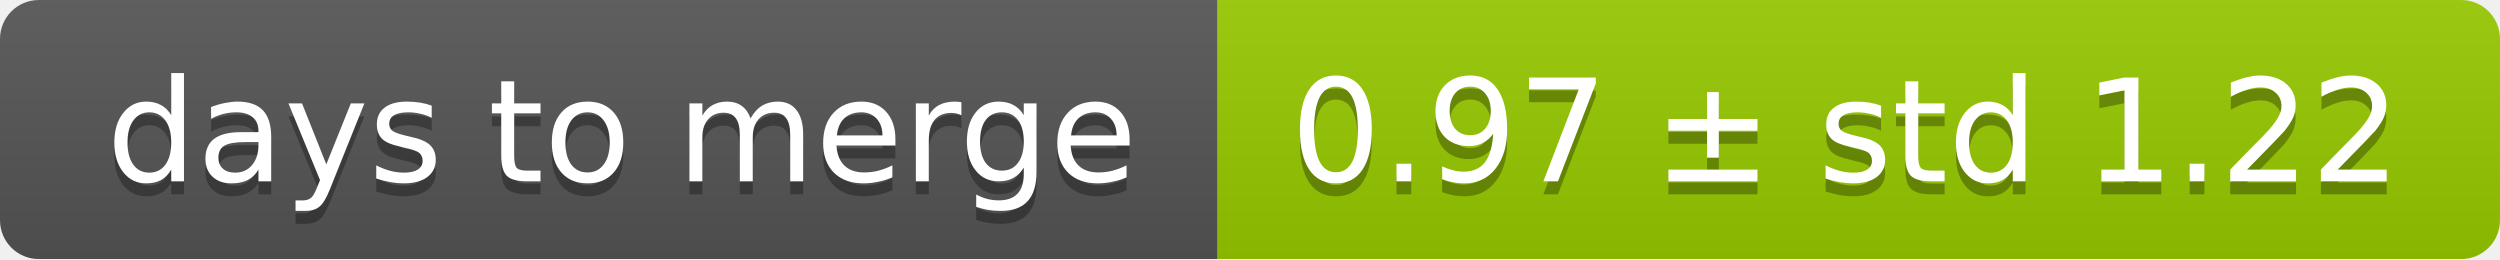
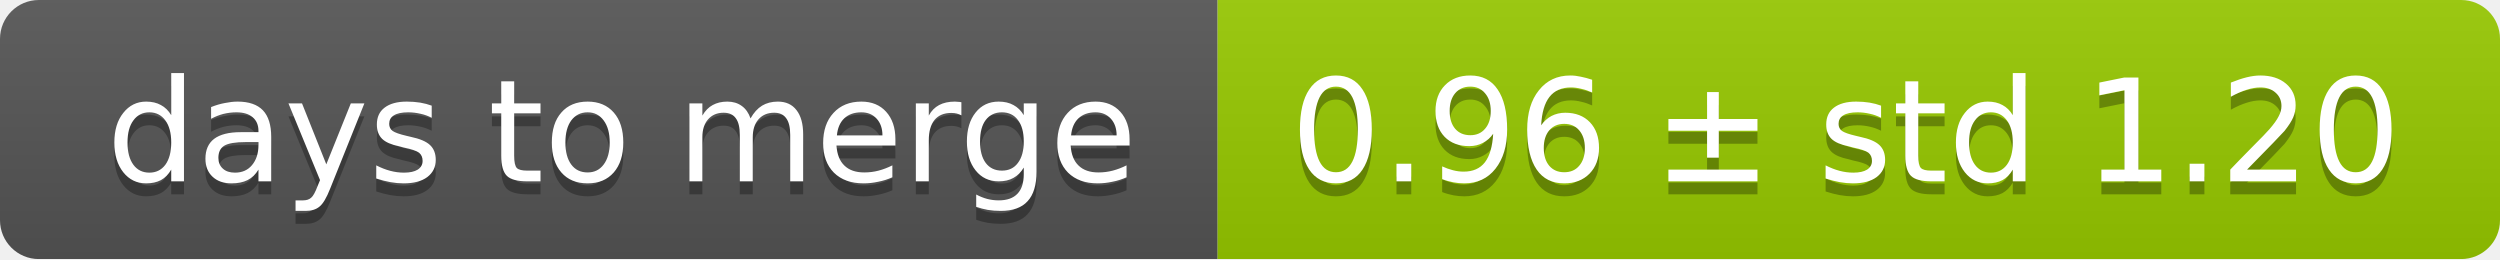
<svg xmlns="http://www.w3.org/2000/svg" width="193" height="20">
  <linearGradient id="smooth" x2="0" y2="100%">
    <stop offset="0" stop-color="#bbb" stop-opacity=".1" />
    <stop offset="1" stop-opacity=".1" />
  </linearGradient>
  <mask id="round">
    <rect width="193" height="20" rx="3" fill="#fff" />
  </mask>
  <g mask="url(#round)">
    <rect width="94" height="20" fill="#555" />
    <rect x="94" width="99" height="20" fill="#97ca00" />
    <rect width="193" height="20" fill="url(#smooth)" />
  </g>
  <g fill="#fff" text-anchor="middle" font-family="DejaVu Sans,Verdana,Geneva,sans-serif" font-size="11">
    <text x="48" y="15" fill="#010101" fill-opacity=".3">days to merge</text>
    <text x="48" y="14">days to merge</text>
-     <text x="142.5" y="15" fill="#010101" fill-opacity=".3">0.97 ± std 1.22</text>
-     <text x="142.5" y="14">0.97 ± std 1.22</text>
+     <text x="142.5" y="15" fill="#010101" fill-opacity=".3">0.96 ± std 1.20</text>
+     <text x="142.5" y="14">0.96 ± std 1.20</text>
  </g>
</svg>
